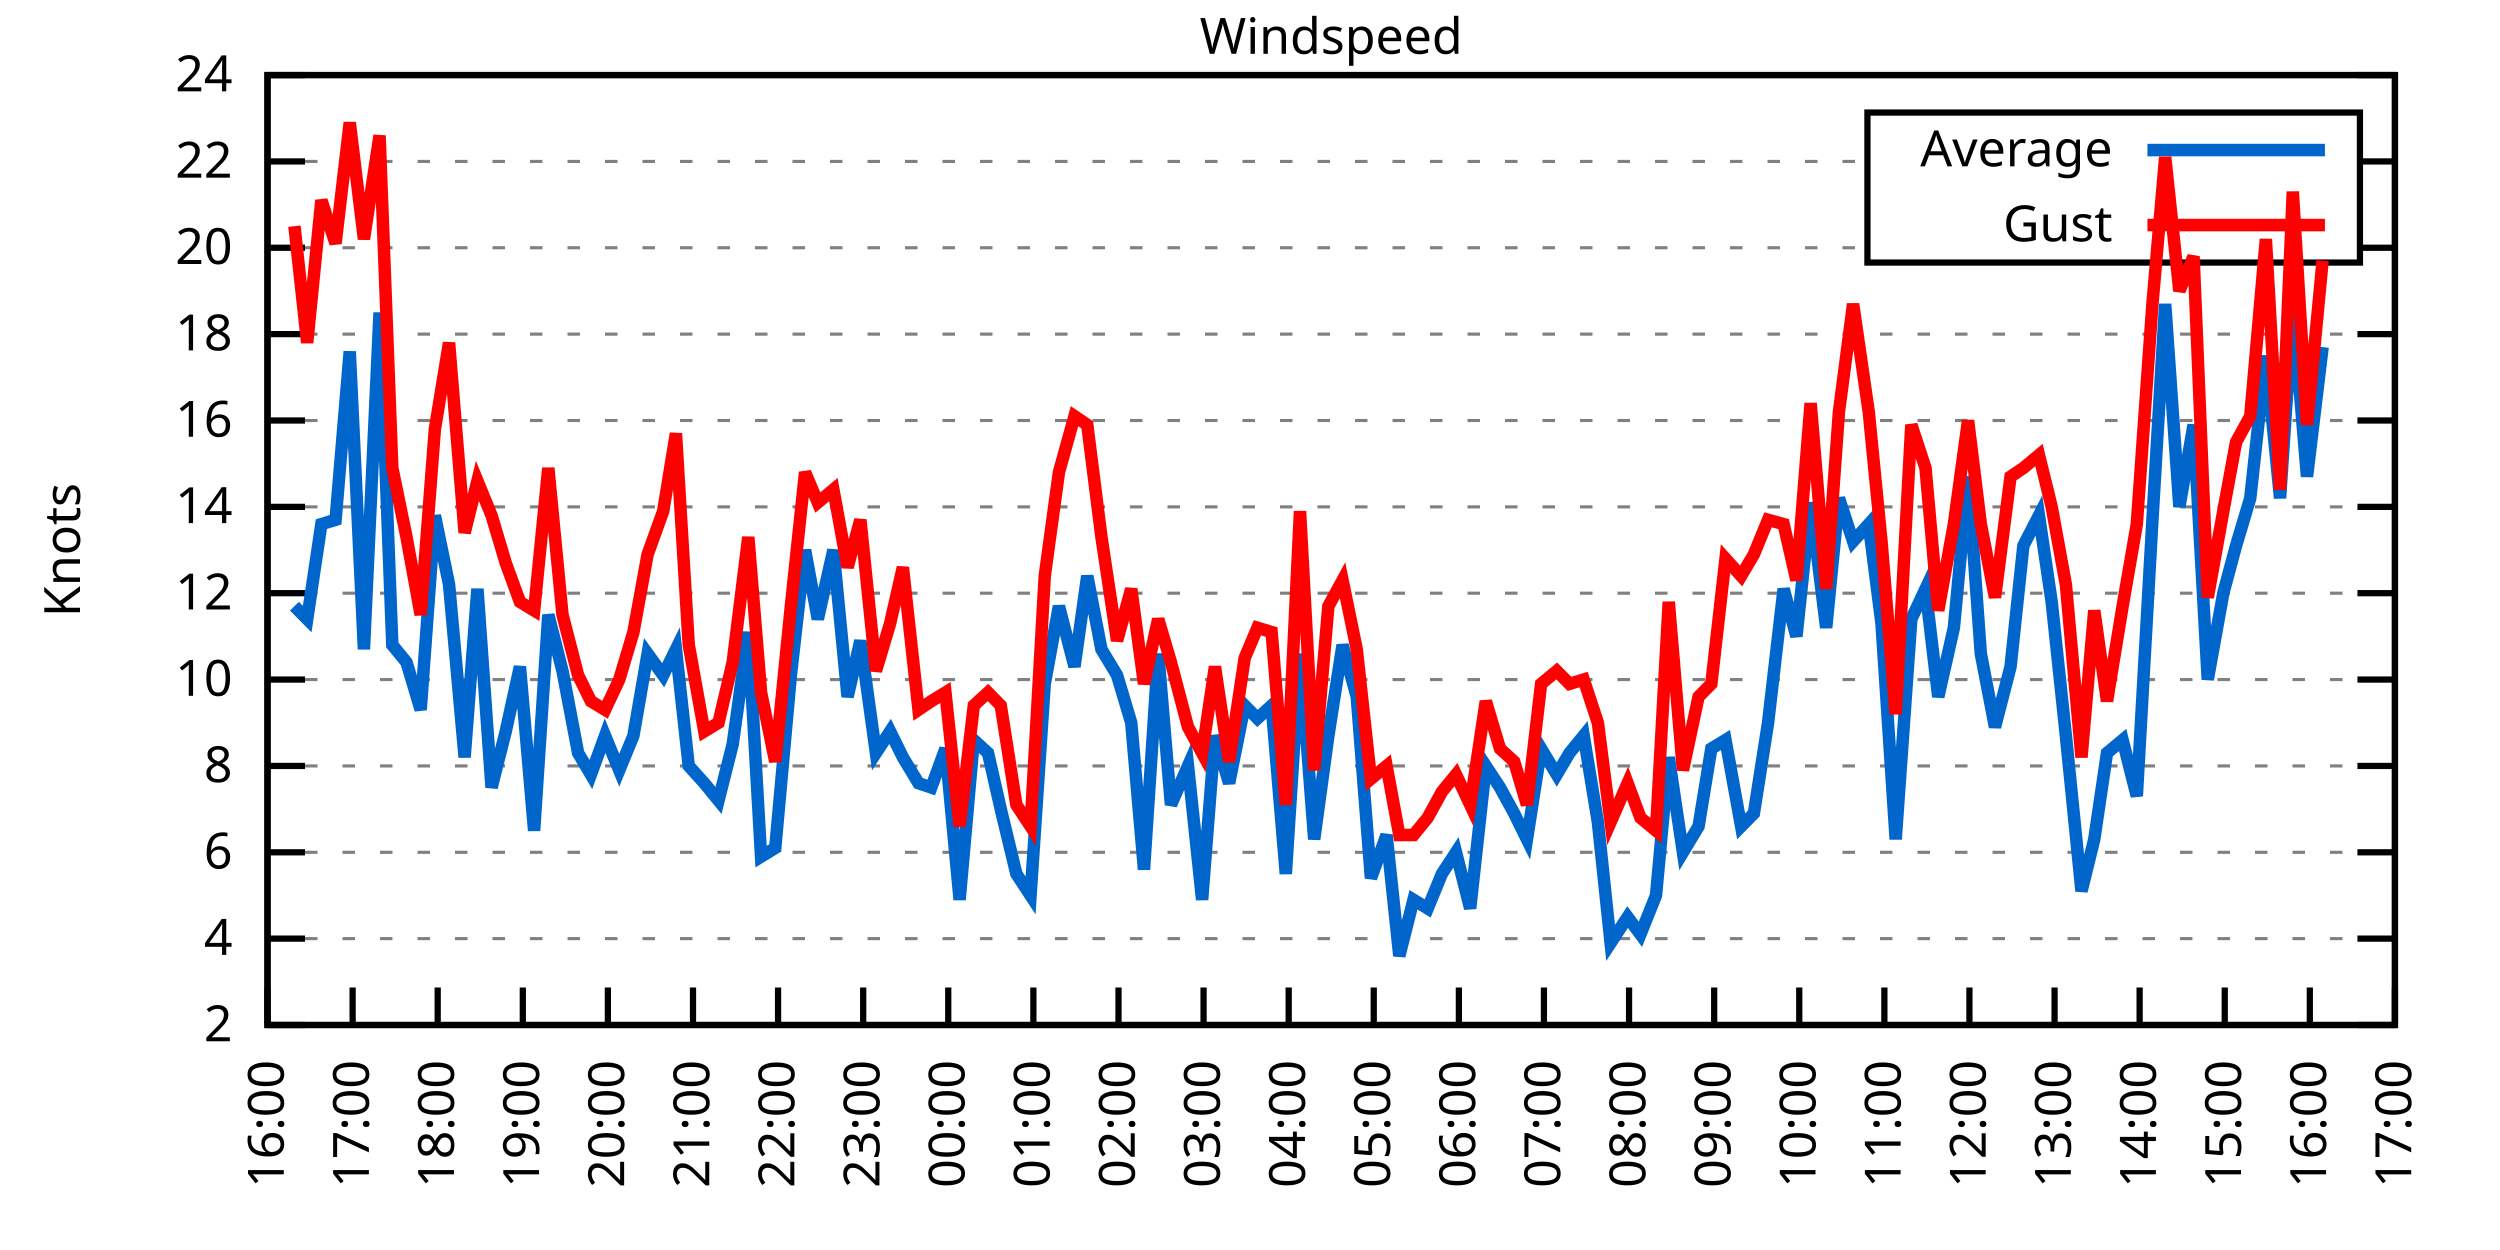
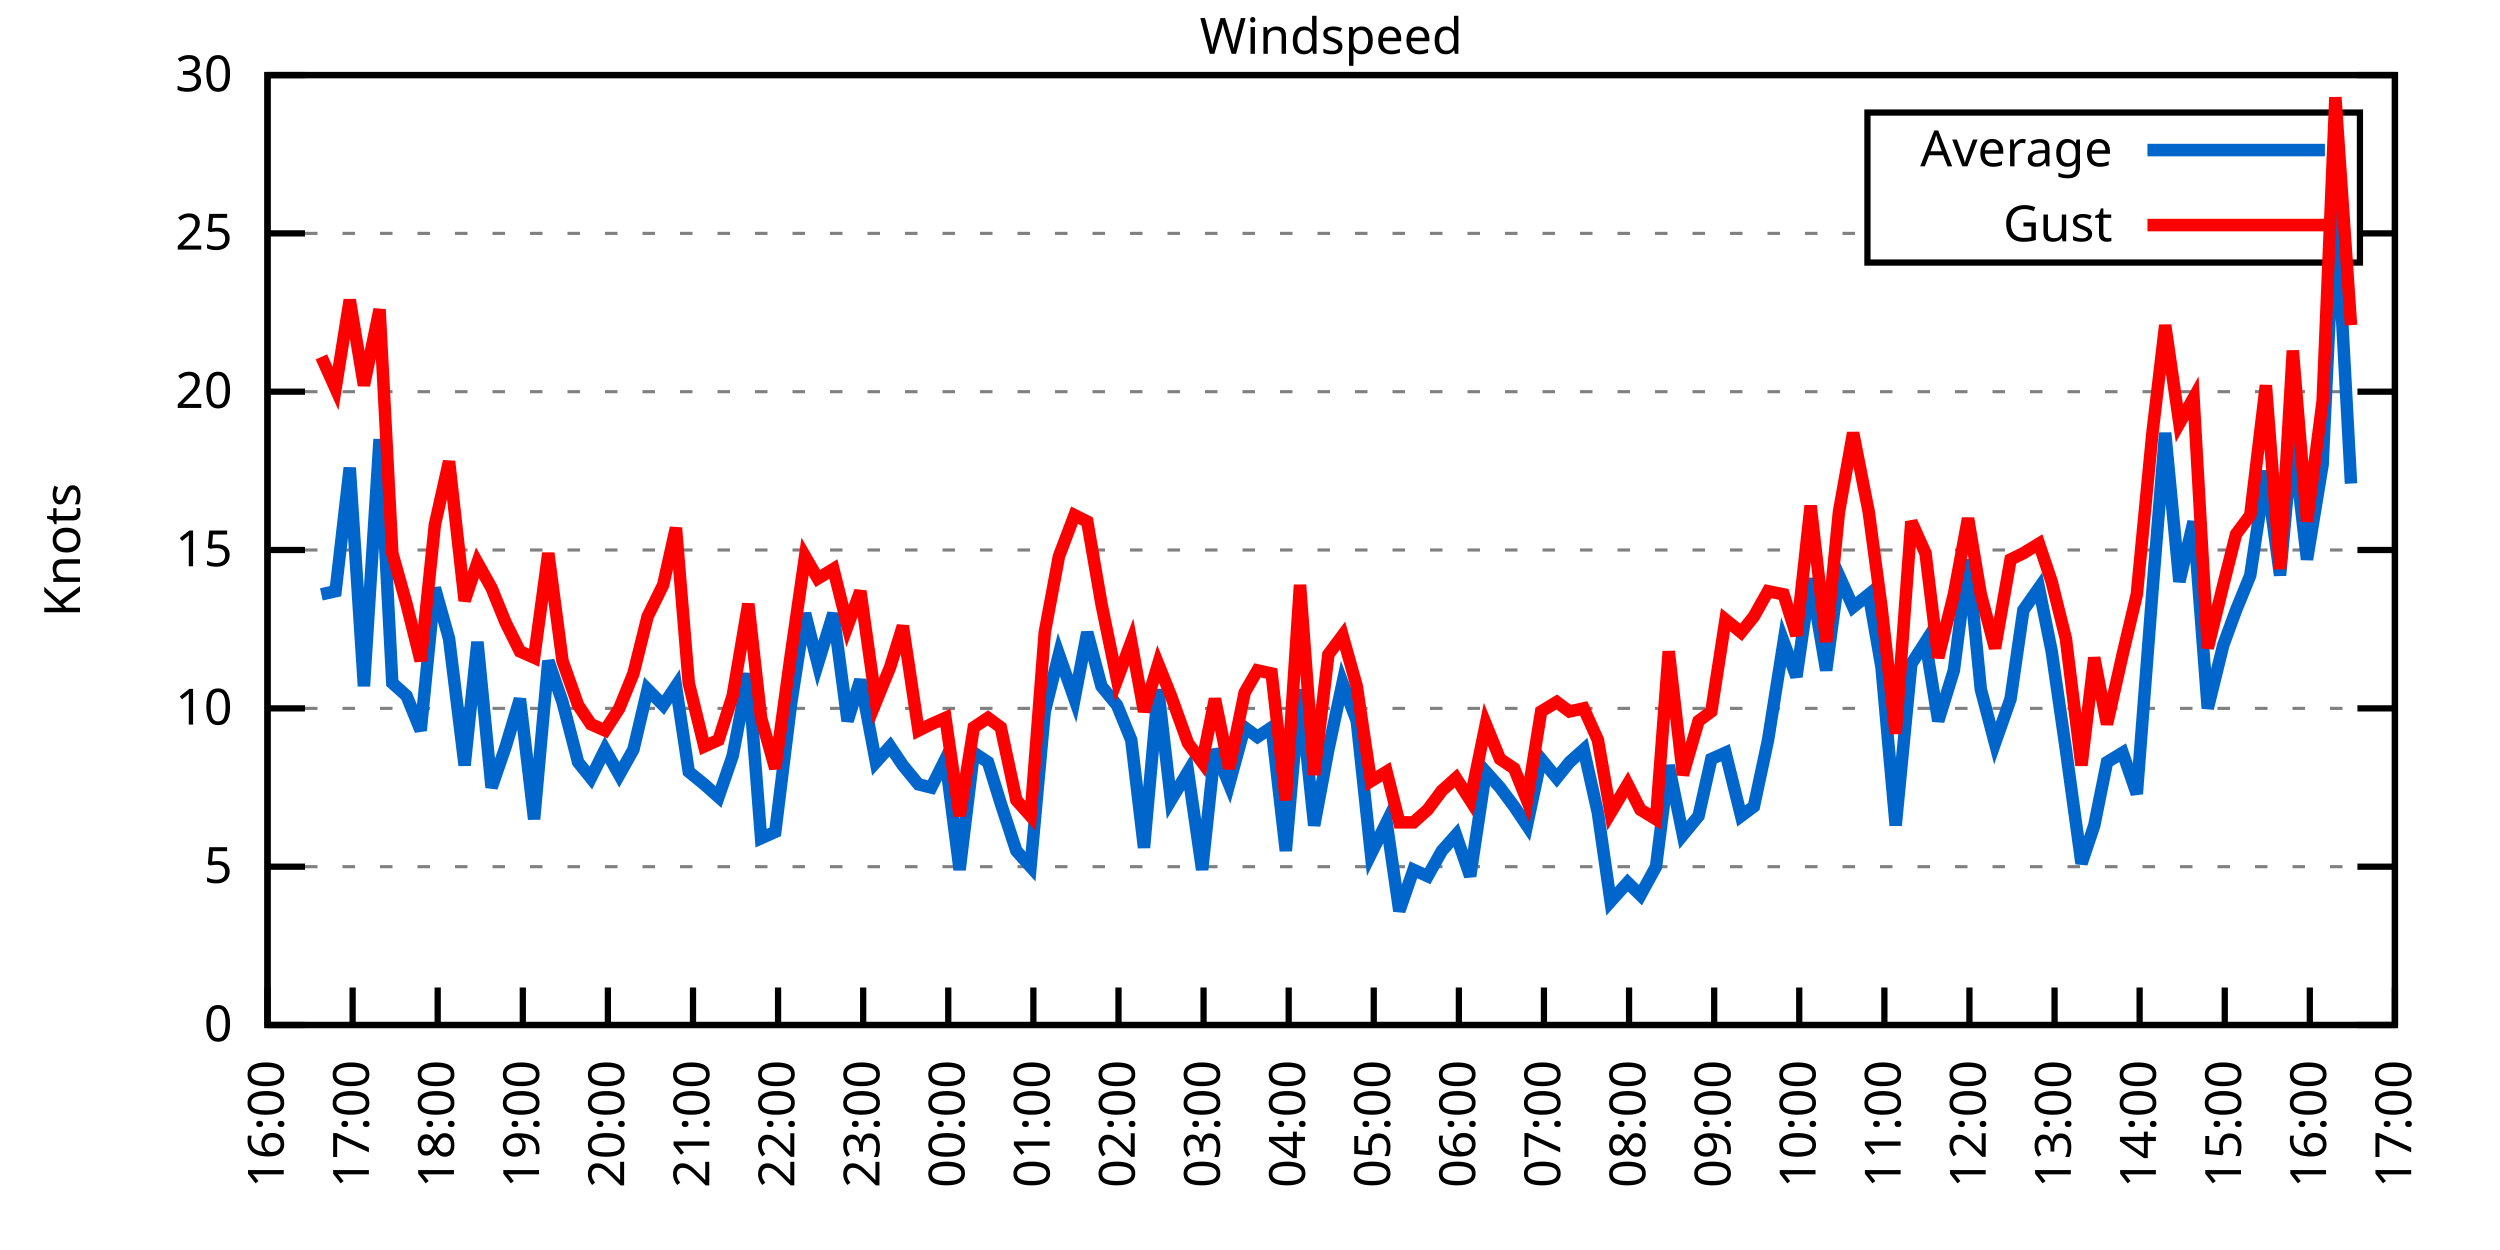
<svg xmlns="http://www.w3.org/2000/svg" xmlns:xlink="http://www.w3.org/1999/xlink" width="400" height="200" viewBox="0 0 400 200">
  <g id="gnuplot_canvas">
    <rect x="0" y="0" width="400" height="200" fill="none" />
    <defs>
      <circle id="gpDot" r="0.5" stroke-width="0.5" stroke="currentColor" />
      <path id="gpPt0" stroke-width="0.333" stroke="currentColor" d="M-1,0 h2 M0,-1 v2" />
      <path id="gpPt1" stroke-width="0.333" stroke="currentColor" d="M-1,-1 L1,1 M1,-1 L-1,1" />
      <path id="gpPt2" stroke-width="0.333" stroke="currentColor" d="M-1,0 L1,0 M0,-1 L0,1 M-1,-1 L1,1 M-1,1 L1,-1" />
      <rect id="gpPt3" stroke-width="0.333" stroke="currentColor" x="-1" y="-1" width="2" height="2" />
      <rect id="gpPt4" stroke-width="0.333" stroke="currentColor" fill="currentColor" x="-1" y="-1" width="2" height="2" />
      <circle id="gpPt5" stroke-width="0.333" stroke="currentColor" cx="0" cy="0" r="1" />
      <use xlink:href="#gpPt5" id="gpPt6" fill="currentColor" stroke="none" />
      <path id="gpPt7" stroke-width="0.333" stroke="currentColor" d="M0,-1.33 L-1.33,0.67 L1.33,0.67 z" />
      <use xlink:href="#gpPt7" id="gpPt8" fill="currentColor" stroke="none" />
      <use xlink:href="#gpPt7" id="gpPt9" stroke="currentColor" transform="rotate(180)" />
      <use xlink:href="#gpPt9" id="gpPt10" fill="currentColor" stroke="none" />
      <use xlink:href="#gpPt3" id="gpPt11" stroke="currentColor" transform="rotate(45)" />
      <use xlink:href="#gpPt11" id="gpPt12" fill="currentColor" stroke="none" />
      <path id="gpPt13" stroke-width="0.333" stroke="currentColor" d="M0,1.330 L1.265,0.411 L0.782,-1.067 L-0.782,-1.076 L-1.265,0.411 z" />
      <use xlink:href="#gpPt13" id="gpPt14" fill="currentColor" stroke="none" />
      <filter id="textbox" filterUnits="objectBoundingBox" x="0" y="0" height="1" width="1">
        <feFlood flood-color="white" flood-opacity="1" result="bgnd" />
        <feComposite in="SourceGraphic" in2="bgnd" operator="atop" />
      </filter>
      <filter id="greybox" filterUnits="objectBoundingBox" x="0" y="0" height="1" width="1">
        <feFlood flood-color="lightgrey" flood-opacity="1" result="grey" />
        <feComposite in="SourceGraphic" in2="grey" operator="atop" />
      </filter>
    </defs>
    <g fill="none" color="white" stroke="currentColor" stroke-width="1.00" stroke-linecap="butt" stroke-linejoin="miter">
</g>
    <g fill="none" color="black" stroke="currentColor" stroke-width="1.00" stroke-linecap="butt" stroke-linejoin="miter">
      <g stroke="none" shape-rendering="crispEdges">
        <polygon fill="rgb(255, 255, 255)" points="42.80,164.00 383.18,164.00 383.18,12.02 42.80,12.02 " />
      </g>
    </g>
    <g fill="none" color="black" stroke="currentColor" stroke-width="1.00" stroke-linecap="butt" stroke-linejoin="miter">
</g>
    <g fill="none" color="black" stroke="black" stroke-width="0.50" stroke-linecap="butt" stroke-linejoin="miter">
</g>
    <g fill="none" color="gray" stroke="currentColor" stroke-width="0.50" stroke-linecap="butt" stroke-linejoin="miter">
      <path stroke="gray" stroke-dasharray="2,4" class="gridline" d="M42.80,164.00 L383.19,164.00  " />
    </g>
    <g fill="none" color="gray" stroke="gray" stroke-width="1.00" stroke-linecap="butt" stroke-linejoin="miter">
</g>
    <g fill="none" color="black" stroke="currentColor" stroke-width="1.00" stroke-linecap="butt" stroke-linejoin="miter">
      <path stroke="black" d="M42.80,164.00 L48.80,164.00 M383.19,164.00 L377.19,164.00  " />
      <g transform="translate(37.20,166.60)" stroke="none" fill="black" font-family="Sans" font-size="8.00" text-anchor="end">
        <text>
-           <tspan font-family="Sans"> 2</tspan>
-         </text>
-       </g>
-     </g>
-     <g fill="none" color="black" stroke="currentColor" stroke-width="1.00" stroke-linecap="butt" stroke-linejoin="miter">
- </g>
-     <g fill="none" color="black" stroke="black" stroke-width="0.50" stroke-linecap="butt" stroke-linejoin="miter">
- </g>
-     <g fill="none" color="gray" stroke="currentColor" stroke-width="0.50" stroke-linecap="butt" stroke-linejoin="miter">
-       <path stroke="gray" stroke-dasharray="2,4" class="gridline" d="M42.80,150.18 L383.19,150.18  " />
-     </g>
-     <g fill="none" color="gray" stroke="gray" stroke-width="1.00" stroke-linecap="butt" stroke-linejoin="miter">
- </g>
-     <g fill="none" color="black" stroke="currentColor" stroke-width="1.00" stroke-linecap="butt" stroke-linejoin="miter">
-       <path stroke="black" d="M42.80,150.18 L48.80,150.18 M383.19,150.18 L377.19,150.18  " />
-       <g transform="translate(37.20,152.78)" stroke="none" fill="black" font-family="Sans" font-size="8.00" text-anchor="end">
-         <text>
-           <tspan font-family="Sans"> 4</tspan>
-         </text>
-       </g>
-     </g>
-     <g fill="none" color="black" stroke="currentColor" stroke-width="1.00" stroke-linecap="butt" stroke-linejoin="miter">
- </g>
-     <g fill="none" color="black" stroke="black" stroke-width="0.50" stroke-linecap="butt" stroke-linejoin="miter">
- </g>
-     <g fill="none" color="gray" stroke="currentColor" stroke-width="0.50" stroke-linecap="butt" stroke-linejoin="miter">
-       <path stroke="gray" stroke-dasharray="2,4" class="gridline" d="M42.80,136.37 L383.19,136.37  " />
-     </g>
-     <g fill="none" color="gray" stroke="gray" stroke-width="1.00" stroke-linecap="butt" stroke-linejoin="miter">
- </g>
-     <g fill="none" color="black" stroke="currentColor" stroke-width="1.00" stroke-linecap="butt" stroke-linejoin="miter">
-       <path stroke="black" d="M42.80,136.37 L48.80,136.37 M383.19,136.37 L377.19,136.37  " />
-       <g transform="translate(37.20,138.97)" stroke="none" fill="black" font-family="Sans" font-size="8.00" text-anchor="end">
-         <text>
-           <tspan font-family="Sans"> 6</tspan>
-         </text>
-       </g>
-     </g>
-     <g fill="none" color="black" stroke="currentColor" stroke-width="1.00" stroke-linecap="butt" stroke-linejoin="miter">
- </g>
-     <g fill="none" color="black" stroke="black" stroke-width="0.50" stroke-linecap="butt" stroke-linejoin="miter">
- </g>
-     <g fill="none" color="gray" stroke="currentColor" stroke-width="0.50" stroke-linecap="butt" stroke-linejoin="miter">
-       <path stroke="gray" stroke-dasharray="2,4" class="gridline" d="M42.80,122.55 L383.19,122.55  " />
-     </g>
-     <g fill="none" color="gray" stroke="gray" stroke-width="1.00" stroke-linecap="butt" stroke-linejoin="miter">
- </g>
-     <g fill="none" color="black" stroke="currentColor" stroke-width="1.00" stroke-linecap="butt" stroke-linejoin="miter">
-       <path stroke="black" d="M42.80,122.55 L48.80,122.55 M383.19,122.55 L377.19,122.55  " />
-       <g transform="translate(37.20,125.15)" stroke="none" fill="black" font-family="Sans" font-size="8.00" text-anchor="end">
-         <text>
-           <tspan font-family="Sans"> 8</tspan>
-         </text>
-       </g>
-     </g>
-     <g fill="none" color="black" stroke="currentColor" stroke-width="1.00" stroke-linecap="butt" stroke-linejoin="miter">
- </g>
-     <g fill="none" color="black" stroke="black" stroke-width="0.50" stroke-linecap="butt" stroke-linejoin="miter">
- </g>
-     <g fill="none" color="gray" stroke="currentColor" stroke-width="0.50" stroke-linecap="butt" stroke-linejoin="miter">
-       <path stroke="gray" stroke-dasharray="2,4" class="gridline" d="M42.80,108.73 L383.19,108.73  " />
-     </g>
-     <g fill="none" color="gray" stroke="gray" stroke-width="1.00" stroke-linecap="butt" stroke-linejoin="miter">
- </g>
-     <g fill="none" color="black" stroke="currentColor" stroke-width="1.00" stroke-linecap="butt" stroke-linejoin="miter">
-       <path stroke="black" d="M42.80,108.73 L48.80,108.73 M383.19,108.73 L377.19,108.73  " />
-       <g transform="translate(37.20,111.33)" stroke="none" fill="black" font-family="Sans" font-size="8.00" text-anchor="end">
+           <tspan font-family="Sans"> 0</tspan>
+         </text>
+       </g>
+     </g>
+     <g fill="none" color="black" stroke="currentColor" stroke-width="1.00" stroke-linecap="butt" stroke-linejoin="miter">
+ </g>
+     <g fill="none" color="black" stroke="black" stroke-width="0.50" stroke-linecap="butt" stroke-linejoin="miter">
+ </g>
+     <g fill="none" color="gray" stroke="currentColor" stroke-width="0.50" stroke-linecap="butt" stroke-linejoin="miter">
+       <path stroke="gray" stroke-dasharray="2,4" class="gridline" d="M42.80,138.67 L383.19,138.67  " />
+     </g>
+     <g fill="none" color="gray" stroke="gray" stroke-width="1.00" stroke-linecap="butt" stroke-linejoin="miter">
+ </g>
+     <g fill="none" color="black" stroke="currentColor" stroke-width="1.00" stroke-linecap="butt" stroke-linejoin="miter">
+       <path stroke="black" d="M42.80,138.67 L48.80,138.67 M383.19,138.67 L377.19,138.67  " />
+       <g transform="translate(37.20,141.27)" stroke="none" fill="black" font-family="Sans" font-size="8.00" text-anchor="end">
+         <text>
+           <tspan font-family="Sans"> 5</tspan>
+         </text>
+       </g>
+     </g>
+     <g fill="none" color="black" stroke="currentColor" stroke-width="1.00" stroke-linecap="butt" stroke-linejoin="miter">
+ </g>
+     <g fill="none" color="black" stroke="black" stroke-width="0.50" stroke-linecap="butt" stroke-linejoin="miter">
+ </g>
+     <g fill="none" color="gray" stroke="currentColor" stroke-width="0.50" stroke-linecap="butt" stroke-linejoin="miter">
+       <path stroke="gray" stroke-dasharray="2,4" class="gridline" d="M42.80,113.34 L383.19,113.34  " />
+     </g>
+     <g fill="none" color="gray" stroke="gray" stroke-width="1.00" stroke-linecap="butt" stroke-linejoin="miter">
+ </g>
+     <g fill="none" color="black" stroke="currentColor" stroke-width="1.00" stroke-linecap="butt" stroke-linejoin="miter">
+       <path stroke="black" d="M42.80,113.34 L48.80,113.34 M383.19,113.34 L377.19,113.34  " />
+       <g transform="translate(37.20,115.94)" stroke="none" fill="black" font-family="Sans" font-size="8.00" text-anchor="end">
        <text>
          <tspan font-family="Sans"> 10</tspan>
        </text>
      </g>
    </g>
    <g fill="none" color="black" stroke="currentColor" stroke-width="1.00" stroke-linecap="butt" stroke-linejoin="miter">
</g>
    <g fill="none" color="black" stroke="black" stroke-width="0.50" stroke-linecap="butt" stroke-linejoin="miter">
</g>
    <g fill="none" color="gray" stroke="currentColor" stroke-width="0.50" stroke-linecap="butt" stroke-linejoin="miter">
-       <path stroke="gray" stroke-dasharray="2,4" class="gridline" d="M42.80,94.91 L383.19,94.91  " />
-     </g>
-     <g fill="none" color="gray" stroke="gray" stroke-width="1.00" stroke-linecap="butt" stroke-linejoin="miter">
- </g>
-     <g fill="none" color="black" stroke="currentColor" stroke-width="1.00" stroke-linecap="butt" stroke-linejoin="miter">
-       <path stroke="black" d="M42.80,94.91 L48.80,94.91 M383.19,94.91 L377.19,94.91  " />
-       <g transform="translate(37.20,97.51)" stroke="none" fill="black" font-family="Sans" font-size="8.00" text-anchor="end">
-         <text>
-           <tspan font-family="Sans"> 12</tspan>
-         </text>
-       </g>
-     </g>
-     <g fill="none" color="black" stroke="currentColor" stroke-width="1.00" stroke-linecap="butt" stroke-linejoin="miter">
- </g>
-     <g fill="none" color="black" stroke="black" stroke-width="0.50" stroke-linecap="butt" stroke-linejoin="miter">
- </g>
-     <g fill="none" color="gray" stroke="currentColor" stroke-width="0.50" stroke-linecap="butt" stroke-linejoin="miter">
-       <path stroke="gray" stroke-dasharray="2,4" class="gridline" d="M42.80,81.10 L383.19,81.10  " />
-     </g>
-     <g fill="none" color="gray" stroke="gray" stroke-width="1.00" stroke-linecap="butt" stroke-linejoin="miter">
- </g>
-     <g fill="none" color="black" stroke="currentColor" stroke-width="1.00" stroke-linecap="butt" stroke-linejoin="miter">
-       <path stroke="black" d="M42.80,81.10 L48.80,81.10 M383.19,81.10 L377.19,81.10  " />
-       <g transform="translate(37.20,83.70)" stroke="none" fill="black" font-family="Sans" font-size="8.00" text-anchor="end">
-         <text>
-           <tspan font-family="Sans"> 14</tspan>
-         </text>
-       </g>
-     </g>
-     <g fill="none" color="black" stroke="currentColor" stroke-width="1.00" stroke-linecap="butt" stroke-linejoin="miter">
- </g>
-     <g fill="none" color="black" stroke="black" stroke-width="0.50" stroke-linecap="butt" stroke-linejoin="miter">
- </g>
-     <g fill="none" color="gray" stroke="currentColor" stroke-width="0.50" stroke-linecap="butt" stroke-linejoin="miter">
-       <path stroke="gray" stroke-dasharray="2,4" class="gridline" d="M42.80,67.28 L383.19,67.28  " />
-     </g>
-     <g fill="none" color="gray" stroke="gray" stroke-width="1.00" stroke-linecap="butt" stroke-linejoin="miter">
- </g>
-     <g fill="none" color="black" stroke="currentColor" stroke-width="1.00" stroke-linecap="butt" stroke-linejoin="miter">
-       <path stroke="black" d="M42.80,67.28 L48.80,67.28 M383.19,67.28 L377.19,67.28  " />
-       <g transform="translate(37.20,69.88)" stroke="none" fill="black" font-family="Sans" font-size="8.00" text-anchor="end">
-         <text>
-           <tspan font-family="Sans"> 16</tspan>
-         </text>
-       </g>
-     </g>
-     <g fill="none" color="black" stroke="currentColor" stroke-width="1.00" stroke-linecap="butt" stroke-linejoin="miter">
- </g>
-     <g fill="none" color="black" stroke="black" stroke-width="0.50" stroke-linecap="butt" stroke-linejoin="miter">
- </g>
-     <g fill="none" color="gray" stroke="currentColor" stroke-width="0.50" stroke-linecap="butt" stroke-linejoin="miter">
-       <path stroke="gray" stroke-dasharray="2,4" class="gridline" d="M42.80,53.46 L383.19,53.46  " />
-     </g>
-     <g fill="none" color="gray" stroke="gray" stroke-width="1.00" stroke-linecap="butt" stroke-linejoin="miter">
- </g>
-     <g fill="none" color="black" stroke="currentColor" stroke-width="1.00" stroke-linecap="butt" stroke-linejoin="miter">
-       <path stroke="black" d="M42.80,53.46 L48.80,53.46 M383.19,53.46 L377.19,53.46  " />
-       <g transform="translate(37.20,56.06)" stroke="none" fill="black" font-family="Sans" font-size="8.00" text-anchor="end">
-         <text>
-           <tspan font-family="Sans"> 18</tspan>
-         </text>
-       </g>
-     </g>
-     <g fill="none" color="black" stroke="currentColor" stroke-width="1.00" stroke-linecap="butt" stroke-linejoin="miter">
- </g>
-     <g fill="none" color="black" stroke="black" stroke-width="0.50" stroke-linecap="butt" stroke-linejoin="miter">
- </g>
-     <g fill="none" color="gray" stroke="currentColor" stroke-width="0.50" stroke-linecap="butt" stroke-linejoin="miter">
-       <path stroke="gray" stroke-dasharray="2,4" class="gridline" d="M42.80,39.64 L298.79,39.64 M377.59,39.64 L383.19,39.64  " />
-     </g>
-     <g fill="none" color="gray" stroke="gray" stroke-width="1.00" stroke-linecap="butt" stroke-linejoin="miter">
- </g>
-     <g fill="none" color="black" stroke="currentColor" stroke-width="1.00" stroke-linecap="butt" stroke-linejoin="miter">
-       <path stroke="black" d="M42.80,39.64 L48.80,39.64 M383.19,39.64 L377.19,39.64  " />
-       <g transform="translate(37.20,42.24)" stroke="none" fill="black" font-family="Sans" font-size="8.00" text-anchor="end">
+       <path stroke="gray" stroke-dasharray="2,4" class="gridline" d="M42.80,88.00 L383.19,88.00  " />
+     </g>
+     <g fill="none" color="gray" stroke="gray" stroke-width="1.00" stroke-linecap="butt" stroke-linejoin="miter">
+ </g>
+     <g fill="none" color="black" stroke="currentColor" stroke-width="1.00" stroke-linecap="butt" stroke-linejoin="miter">
+       <path stroke="black" d="M42.80,88.00 L48.80,88.00 M383.19,88.00 L377.19,88.00  " />
+       <g transform="translate(37.20,90.60)" stroke="none" fill="black" font-family="Sans" font-size="8.00" text-anchor="end">
+         <text>
+           <tspan font-family="Sans"> 15</tspan>
+         </text>
+       </g>
+     </g>
+     <g fill="none" color="black" stroke="currentColor" stroke-width="1.00" stroke-linecap="butt" stroke-linejoin="miter">
+ </g>
+     <g fill="none" color="black" stroke="black" stroke-width="0.50" stroke-linecap="butt" stroke-linejoin="miter">
+ </g>
+     <g fill="none" color="gray" stroke="currentColor" stroke-width="0.50" stroke-linecap="butt" stroke-linejoin="miter">
+       <path stroke="gray" stroke-dasharray="2,4" class="gridline" d="M42.80,62.67 L383.19,62.67  " />
+     </g>
+     <g fill="none" color="gray" stroke="gray" stroke-width="1.00" stroke-linecap="butt" stroke-linejoin="miter">
+ </g>
+     <g fill="none" color="black" stroke="currentColor" stroke-width="1.00" stroke-linecap="butt" stroke-linejoin="miter">
+       <path stroke="black" d="M42.80,62.67 L48.80,62.67 M383.19,62.67 L377.19,62.67  " />
+       <g transform="translate(37.20,65.27)" stroke="none" fill="black" font-family="Sans" font-size="8.00" text-anchor="end">
        <text>
          <tspan font-family="Sans"> 20</tspan>
        </text>
      </g>
    </g>
    <g fill="none" color="black" stroke="currentColor" stroke-width="1.00" stroke-linecap="butt" stroke-linejoin="miter">
</g>
    <g fill="none" color="black" stroke="black" stroke-width="0.50" stroke-linecap="butt" stroke-linejoin="miter">
</g>
    <g fill="none" color="gray" stroke="currentColor" stroke-width="0.50" stroke-linecap="butt" stroke-linejoin="miter">
-       <path stroke="gray" stroke-dasharray="2,4" class="gridline" d="M42.80,25.83 L298.79,25.83 M377.59,25.83 L383.19,25.83  " />
-     </g>
-     <g fill="none" color="gray" stroke="gray" stroke-width="1.00" stroke-linecap="butt" stroke-linejoin="miter">
- </g>
-     <g fill="none" color="black" stroke="currentColor" stroke-width="1.00" stroke-linecap="butt" stroke-linejoin="miter">
-       <path stroke="black" d="M42.80,25.83 L48.80,25.83 M383.19,25.83 L377.19,25.83  " />
-       <g transform="translate(37.20,28.43)" stroke="none" fill="black" font-family="Sans" font-size="8.00" text-anchor="end">
-         <text>
-           <tspan font-family="Sans"> 22</tspan>
+       <path stroke="gray" stroke-dasharray="2,4" class="gridline" d="M42.80,37.34 L298.79,37.34 M377.59,37.34 L383.19,37.34  " />
+     </g>
+     <g fill="none" color="gray" stroke="gray" stroke-width="1.00" stroke-linecap="butt" stroke-linejoin="miter">
+ </g>
+     <g fill="none" color="black" stroke="currentColor" stroke-width="1.00" stroke-linecap="butt" stroke-linejoin="miter">
+       <path stroke="black" d="M42.80,37.34 L48.80,37.34 M383.19,37.34 L377.19,37.34  " />
+       <g transform="translate(37.20,39.94)" stroke="none" fill="black" font-family="Sans" font-size="8.00" text-anchor="end">
+         <text>
+           <tspan font-family="Sans"> 25</tspan>
        </text>
      </g>
    </g>
    <g fill="none" color="black" stroke="currentColor" stroke-width="1.00" stroke-linecap="butt" stroke-linejoin="miter">
</g>
    <g fill="none" color="black" stroke="black" stroke-width="0.50" stroke-linecap="butt" stroke-linejoin="miter">
</g>
    <g fill="none" color="gray" stroke="currentColor" stroke-width="0.50" stroke-linecap="butt" stroke-linejoin="miter">
      <path stroke="gray" stroke-dasharray="2,4" class="gridline" d="M42.80,12.01 L383.19,12.01  " />
    </g>
    <g fill="none" color="gray" stroke="gray" stroke-width="1.00" stroke-linecap="butt" stroke-linejoin="miter">
</g>
    <g fill="none" color="black" stroke="currentColor" stroke-width="1.00" stroke-linecap="butt" stroke-linejoin="miter">
      <path stroke="black" d="M42.80,12.01 L48.80,12.01 M383.19,12.01 L377.19,12.01  " />
      <g transform="translate(37.20,14.61)" stroke="none" fill="black" font-family="Sans" font-size="8.00" text-anchor="end">
        <text>
-           <tspan font-family="Sans"> 24</tspan>
+           <tspan font-family="Sans"> 30</tspan>
        </text>
      </g>
    </g>
    <g fill="none" color="black" stroke="currentColor" stroke-width="1.00" stroke-linecap="butt" stroke-linejoin="miter">
      <path stroke="black" d="M42.80,164.00 L42.80,158.00  " />
      <g transform="translate(45.40,169.60) rotate(270.00)" stroke="none" fill="black" font-family="Sans" font-size="8.00" text-anchor="end">
        <text>
          <tspan font-family="Sans">16:00</tspan>
        </text>
      </g>
    </g>
    <g fill="none" color="black" stroke="currentColor" stroke-width="1.00" stroke-linecap="butt" stroke-linejoin="miter">
      <path stroke="black" d="M56.42,164.00 L56.42,158.00  " />
      <g transform="translate(59.02,169.60) rotate(270.00)" stroke="none" fill="black" font-family="Sans" font-size="8.00" text-anchor="end">
        <text>
          <tspan font-family="Sans">17:00</tspan>
        </text>
      </g>
    </g>
    <g fill="none" color="black" stroke="currentColor" stroke-width="1.00" stroke-linecap="butt" stroke-linejoin="miter">
      <path stroke="black" d="M70.03,164.00 L70.03,158.00  " />
      <g transform="translate(72.63,169.60) rotate(270.00)" stroke="none" fill="black" font-family="Sans" font-size="8.00" text-anchor="end">
        <text>
          <tspan font-family="Sans">18:00</tspan>
        </text>
      </g>
    </g>
    <g fill="none" color="black" stroke="currentColor" stroke-width="1.00" stroke-linecap="butt" stroke-linejoin="miter">
      <path stroke="black" d="M83.65,164.00 L83.65,158.00  " />
      <g transform="translate(86.25,169.60) rotate(270.00)" stroke="none" fill="black" font-family="Sans" font-size="8.00" text-anchor="end">
        <text>
          <tspan font-family="Sans">19:00</tspan>
        </text>
      </g>
    </g>
    <g fill="none" color="black" stroke="currentColor" stroke-width="1.00" stroke-linecap="butt" stroke-linejoin="miter">
      <path stroke="black" d="M97.26,164.00 L97.26,158.00  " />
      <g transform="translate(99.86,169.60) rotate(270.00)" stroke="none" fill="black" font-family="Sans" font-size="8.00" text-anchor="end">
        <text>
          <tspan font-family="Sans">20:00</tspan>
        </text>
      </g>
    </g>
    <g fill="none" color="black" stroke="currentColor" stroke-width="1.00" stroke-linecap="butt" stroke-linejoin="miter">
      <path stroke="black" d="M110.88,164.00 L110.88,158.00  " />
      <g transform="translate(113.48,169.60) rotate(270.00)" stroke="none" fill="black" font-family="Sans" font-size="8.00" text-anchor="end">
        <text>
          <tspan font-family="Sans">21:00</tspan>
        </text>
      </g>
    </g>
    <g fill="none" color="black" stroke="currentColor" stroke-width="1.00" stroke-linecap="butt" stroke-linejoin="miter">
      <path stroke="black" d="M124.49,164.00 L124.49,158.00  " />
      <g transform="translate(127.09,169.60) rotate(270.00)" stroke="none" fill="black" font-family="Sans" font-size="8.00" text-anchor="end">
        <text>
          <tspan font-family="Sans">22:00</tspan>
        </text>
      </g>
    </g>
    <g fill="none" color="black" stroke="currentColor" stroke-width="1.00" stroke-linecap="butt" stroke-linejoin="miter">
      <path stroke="black" d="M138.11,164.00 L138.11,158.00  " />
      <g transform="translate(140.71,169.60) rotate(270.00)" stroke="none" fill="black" font-family="Sans" font-size="8.00" text-anchor="end">
        <text>
          <tspan font-family="Sans">23:00</tspan>
        </text>
      </g>
    </g>
    <g fill="none" color="black" stroke="currentColor" stroke-width="1.00" stroke-linecap="butt" stroke-linejoin="miter">
      <path stroke="black" d="M151.72,164.00 L151.72,158.00  " />
      <g transform="translate(154.32,169.60) rotate(270.00)" stroke="none" fill="black" font-family="Sans" font-size="8.00" text-anchor="end">
        <text>
          <tspan font-family="Sans">00:00</tspan>
        </text>
      </g>
    </g>
    <g fill="none" color="black" stroke="currentColor" stroke-width="1.00" stroke-linecap="butt" stroke-linejoin="miter">
      <path stroke="black" d="M165.34,164.00 L165.34,158.00  " />
      <g transform="translate(167.94,169.60) rotate(270.00)" stroke="none" fill="black" font-family="Sans" font-size="8.00" text-anchor="end">
        <text>
          <tspan font-family="Sans">01:00</tspan>
        </text>
      </g>
    </g>
    <g fill="none" color="black" stroke="currentColor" stroke-width="1.00" stroke-linecap="butt" stroke-linejoin="miter">
      <path stroke="black" d="M178.96,164.00 L178.96,158.00  " />
      <g transform="translate(181.56,169.60) rotate(270.00)" stroke="none" fill="black" font-family="Sans" font-size="8.00" text-anchor="end">
        <text>
          <tspan font-family="Sans">02:00</tspan>
        </text>
      </g>
    </g>
    <g fill="none" color="black" stroke="currentColor" stroke-width="1.00" stroke-linecap="butt" stroke-linejoin="miter">
      <path stroke="black" d="M192.57,164.00 L192.57,158.00  " />
      <g transform="translate(195.17,169.60) rotate(270.00)" stroke="none" fill="black" font-family="Sans" font-size="8.00" text-anchor="end">
        <text>
          <tspan font-family="Sans">03:00</tspan>
        </text>
      </g>
    </g>
    <g fill="none" color="black" stroke="currentColor" stroke-width="1.00" stroke-linecap="butt" stroke-linejoin="miter">
      <path stroke="black" d="M206.19,164.00 L206.19,158.00  " />
      <g transform="translate(208.79,169.60) rotate(270.00)" stroke="none" fill="black" font-family="Sans" font-size="8.00" text-anchor="end">
        <text>
          <tspan font-family="Sans">04:00</tspan>
        </text>
      </g>
    </g>
    <g fill="none" color="black" stroke="currentColor" stroke-width="1.00" stroke-linecap="butt" stroke-linejoin="miter">
      <path stroke="black" d="M219.80,164.00 L219.80,158.00  " />
      <g transform="translate(222.40,169.60) rotate(270.00)" stroke="none" fill="black" font-family="Sans" font-size="8.00" text-anchor="end">
        <text>
          <tspan font-family="Sans">05:00</tspan>
        </text>
      </g>
    </g>
    <g fill="none" color="black" stroke="currentColor" stroke-width="1.00" stroke-linecap="butt" stroke-linejoin="miter">
      <path stroke="black" d="M233.42,164.00 L233.42,158.00  " />
      <g transform="translate(236.02,169.60) rotate(270.00)" stroke="none" fill="black" font-family="Sans" font-size="8.00" text-anchor="end">
        <text>
          <tspan font-family="Sans">06:00</tspan>
        </text>
      </g>
    </g>
    <g fill="none" color="black" stroke="currentColor" stroke-width="1.00" stroke-linecap="butt" stroke-linejoin="miter">
      <path stroke="black" d="M247.03,164.00 L247.03,158.00  " />
      <g transform="translate(249.63,169.60) rotate(270.00)" stroke="none" fill="black" font-family="Sans" font-size="8.00" text-anchor="end">
        <text>
          <tspan font-family="Sans">07:00</tspan>
        </text>
      </g>
    </g>
    <g fill="none" color="black" stroke="currentColor" stroke-width="1.00" stroke-linecap="butt" stroke-linejoin="miter">
      <path stroke="black" d="M260.65,164.00 L260.65,158.00  " />
      <g transform="translate(263.25,169.60) rotate(270.00)" stroke="none" fill="black" font-family="Sans" font-size="8.00" text-anchor="end">
        <text>
          <tspan font-family="Sans">08:00</tspan>
        </text>
      </g>
    </g>
    <g fill="none" color="black" stroke="currentColor" stroke-width="1.00" stroke-linecap="butt" stroke-linejoin="miter">
      <path stroke="black" d="M274.27,164.00 L274.27,158.00  " />
      <g transform="translate(276.87,169.60) rotate(270.00)" stroke="none" fill="black" font-family="Sans" font-size="8.00" text-anchor="end">
        <text>
          <tspan font-family="Sans">09:00</tspan>
        </text>
      </g>
    </g>
    <g fill="none" color="black" stroke="currentColor" stroke-width="1.00" stroke-linecap="butt" stroke-linejoin="miter">
      <path stroke="black" d="M287.88,164.00 L287.88,158.00  " />
      <g transform="translate(290.48,169.60) rotate(270.00)" stroke="none" fill="black" font-family="Sans" font-size="8.00" text-anchor="end">
        <text>
          <tspan font-family="Sans">10:00</tspan>
        </text>
      </g>
    </g>
    <g fill="none" color="black" stroke="currentColor" stroke-width="1.00" stroke-linecap="butt" stroke-linejoin="miter">
      <path stroke="black" d="M301.50,164.00 L301.50,158.00  " />
      <g transform="translate(304.10,169.60) rotate(270.00)" stroke="none" fill="black" font-family="Sans" font-size="8.00" text-anchor="end">
        <text>
          <tspan font-family="Sans">11:00</tspan>
        </text>
      </g>
    </g>
    <g fill="none" color="black" stroke="currentColor" stroke-width="1.00" stroke-linecap="butt" stroke-linejoin="miter">
      <path stroke="black" d="M315.11,164.00 L315.11,158.00  " />
      <g transform="translate(317.71,169.60) rotate(270.00)" stroke="none" fill="black" font-family="Sans" font-size="8.00" text-anchor="end">
        <text>
          <tspan font-family="Sans">12:00</tspan>
        </text>
      </g>
    </g>
    <g fill="none" color="black" stroke="currentColor" stroke-width="1.00" stroke-linecap="butt" stroke-linejoin="miter">
      <path stroke="black" d="M328.73,164.00 L328.73,158.00  " />
      <g transform="translate(331.33,169.60) rotate(270.00)" stroke="none" fill="black" font-family="Sans" font-size="8.00" text-anchor="end">
        <text>
          <tspan font-family="Sans">13:00</tspan>
        </text>
      </g>
    </g>
    <g fill="none" color="black" stroke="currentColor" stroke-width="1.00" stroke-linecap="butt" stroke-linejoin="miter">
      <path stroke="black" d="M342.34,164.00 L342.34,158.00  " />
      <g transform="translate(344.94,169.60) rotate(270.00)" stroke="none" fill="black" font-family="Sans" font-size="8.00" text-anchor="end">
        <text>
          <tspan font-family="Sans">14:00</tspan>
        </text>
      </g>
    </g>
    <g fill="none" color="black" stroke="currentColor" stroke-width="1.00" stroke-linecap="butt" stroke-linejoin="miter">
      <path stroke="black" d="M355.96,164.00 L355.96,158.00  " />
      <g transform="translate(358.56,169.60) rotate(270.00)" stroke="none" fill="black" font-family="Sans" font-size="8.00" text-anchor="end">
        <text>
          <tspan font-family="Sans">15:00</tspan>
        </text>
      </g>
    </g>
    <g fill="none" color="black" stroke="currentColor" stroke-width="1.00" stroke-linecap="butt" stroke-linejoin="miter">
      <path stroke="black" d="M369.57,164.00 L369.57,158.00  " />
      <g transform="translate(372.17,169.60) rotate(270.00)" stroke="none" fill="black" font-family="Sans" font-size="8.00" text-anchor="end">
        <text>
          <tspan font-family="Sans">16:00</tspan>
        </text>
      </g>
    </g>
    <g fill="none" color="black" stroke="currentColor" stroke-width="1.00" stroke-linecap="butt" stroke-linejoin="miter">
      <path stroke="black" d="M383.19,164.00 L383.19,158.00  " />
      <g transform="translate(385.79,169.60) rotate(270.00)" stroke="none" fill="black" font-family="Sans" font-size="8.00" text-anchor="end">
        <text>
          <tspan font-family="Sans">17:00</tspan>
        </text>
      </g>
    </g>
    <g fill="none" color="black" stroke="currentColor" stroke-width="1.00" stroke-linecap="butt" stroke-linejoin="miter">
</g>
    <g fill="none" color="black" stroke="currentColor" stroke-width="1.00" stroke-linecap="butt" stroke-linejoin="miter">
      <path stroke="black" d="M42.80,12.01 L42.80,164.00 L383.19,164.00 L383.19,12.01 L42.80,12.01 Z  " />
    </g>
    <g fill="none" color="black" stroke="currentColor" stroke-width="1.00" stroke-linecap="butt" stroke-linejoin="miter">
</g>
    <g fill="none" color="black" stroke="currentColor" stroke-width="1.00" stroke-linecap="butt" stroke-linejoin="miter">
      <path stroke="black" d="M298.79,42.01 L298.79,18.01 L377.59,18.01 L377.59,42.01 L298.79,42.01 Z  " />
    </g>
    <g id="Windspeed_plot_1">
      <g fill="none" color="white" stroke="black" stroke-width="2.00" stroke-linecap="butt" stroke-linejoin="miter">
</g>
      <g fill="none" color="black" stroke="currentColor" stroke-width="2.00" stroke-linecap="butt" stroke-linejoin="miter">
        <g transform="translate(337.99,26.61)" stroke="none" fill="black" font-family="Sans" font-size="8.00" text-anchor="end">
          <text>
            <tspan font-family="Sans">Average</tspan>
          </text>
        </g>
      </g>
      <g fill="none" color="black" stroke="currentColor" stroke-width="2.00" stroke-linecap="butt" stroke-linejoin="miter">
-         <path stroke="rgb(  0, 102, 204)" d="M343.59,24.01 L371.99,24.01 M47.11,96.99 L49.15,99.06 L51.42,83.86 L53.69,83.17 L55.96,56.23 L58.23,103.89   L60.73,50.01 L62.77,103.20 L65.04,105.97 L67.31,113.57 L69.58,82.48 L71.85,93.53 L74.34,121.17 L76.39,94.22   L78.65,126.00 L80.92,117.02 L83.19,106.66 L85.46,132.91 L87.73,98.37 L90.00,107.35 L92.50,120.48 L94.54,123.93   L96.81,117.71 L99.08,123.24 L101.35,117.71 L103.62,104.59 L106.11,108.04 L108.15,103.89 L110.20,122.55 L112.69,125.31   L114.96,128.08 L117.23,119.09 L119.73,101.13 L121.77,137.06 L124.04,135.67 L126.54,108.04 L128.81,88.00 L130.85,99.06   L133.34,88.00 L135.61,111.49 L137.66,102.51 L140.15,120.48 L142.42,117.02 L144.46,121.17 L146.96,125.31 L149.00,126.00   L151.27,119.78 L153.54,143.96 L155.81,118.40 L158.08,120.48 L160.12,129.46 L162.62,139.82 L164.89,143.27 L167.16,109.42   L169.43,96.99 L171.92,106.66 L173.96,92.15 L176.23,103.89 L178.73,108.04 L181.00,115.64 L183.04,139.13 L185.31,104.59   L187.35,128.77 L190.08,122.55 L192.34,143.96 L194.39,117.71 L196.66,125.31 L199.15,112.88 L201.19,114.95 L203.46,112.88   L205.73,139.82 L208.00,104.59 L210.27,134.29 L212.54,117.71 L214.81,103.20 L217.08,111.49 L219.35,140.51 L221.85,133.60   L223.89,152.95 L226.16,143.96 L228.43,145.35 L230.70,139.82 L232.96,136.37 L235.23,145.35 L237.73,122.55 L240.00,126.00   L242.27,130.15 L244.31,134.29 L246.58,119.78 L249.08,123.93 L251.12,120.48 L253.39,117.71 L255.66,131.53 L257.70,150.87   L260.42,146.73 L262.47,149.49 L264.96,143.27 L267.00,121.17 L269.27,136.37 L271.77,132.22 L273.81,119.78 L276.08,118.40   L278.58,132.22 L280.62,130.15 L282.89,115.64 L285.38,94.22 L287.43,101.82 L289.70,80.41 L292.19,100.44 L294.23,79.71   L296.50,86.62 L299.00,83.86 L301.04,99.75 L303.31,134.29 L305.81,99.06 L308.08,94.22 L310.12,111.49 L312.62,100.44   L314.89,76.26 L316.93,104.59 L319.20,116.33 L321.69,106.66 L323.74,87.31 L326.23,82.48 L328.27,96.30 L330.54,117.71   L333.04,142.58 L335.08,134.29 L337.12,120.48 L339.62,118.40 L341.89,127.38 L344.39,83.17 L346.43,48.63 L348.70,81.10   L350.97,67.97 L353.24,108.73 L355.73,94.91 L357.77,87.31 L360.04,79.71 L362.54,56.92 L364.81,79.71 L366.85,49.32   L369.12,76.26 L371.62,55.53  " />
+         <path stroke="rgb(  0, 102, 204)" d="M343.59,24.01 L371.99,24.01 M51.42,95.10 L53.69,94.59 L55.96,74.83 L58.23,109.79 L60.73,70.27 L62.77,109.28   L65.04,111.31 L67.31,116.88 L69.58,94.08 L71.85,102.19 L74.34,122.46 L76.39,102.70 L78.65,126.00 L80.92,119.42   L83.19,111.82 L85.46,131.07 L87.73,105.74 L90.00,112.32 L92.50,121.95 L94.54,124.48 L96.81,119.92 L99.08,123.98   L101.35,119.92 L103.62,110.30 L106.11,112.83 L108.15,109.79 L110.20,123.47 L112.69,125.50 L114.96,127.52 L117.23,120.94   L119.73,107.76 L121.77,134.11 L124.04,133.10 L126.54,112.83 L128.81,98.14 L130.85,106.24 L133.34,98.14 L135.61,115.36   L137.66,108.78 L140.15,121.95 L142.42,119.42 L144.46,122.46 L146.96,125.50 L149.00,126.00 L151.27,121.44 L153.54,139.17   L155.81,120.43 L158.08,121.95 L160.12,128.54 L162.62,136.14 L164.89,138.67 L167.16,113.84 L169.43,104.72 L171.92,111.82   L173.96,101.18 L176.23,109.79 L178.73,112.83 L181.00,118.40 L183.04,135.63 L185.31,110.30 L187.35,128.03 L190.08,123.47   L192.34,139.17 L194.39,119.92 L196.66,125.50 L199.15,116.38 L201.19,117.90 L203.46,116.38 L205.73,136.14 L208.00,110.30   L210.27,132.08 L212.54,119.92 L214.81,109.28 L217.08,115.36 L219.35,136.64 L221.85,131.58 L223.89,145.76 L226.16,139.17   L228.43,140.19 L230.70,136.14 L232.96,133.60 L235.23,140.19 L237.73,123.47 L240.00,126.00 L242.27,129.04 L244.31,132.08   L246.58,121.44 L249.08,124.48 L251.12,121.95 L253.39,119.92 L255.66,130.06 L257.70,144.24 L260.42,141.20 L262.47,143.23   L264.96,138.67 L267.00,122.46 L269.27,133.60 L271.77,130.56 L273.81,121.44 L276.08,120.43 L278.58,130.56 L280.62,129.04   L282.89,118.40 L285.38,102.70 L287.43,108.27 L289.70,92.56 L292.19,107.26 L294.23,92.06 L296.50,97.12 L299.00,95.10   L301.04,106.75 L303.31,132.08 L305.81,106.24 L308.08,102.70 L310.12,115.36 L312.62,107.26 L314.89,89.52 L316.93,110.30   L319.20,118.91 L321.69,111.82 L323.74,97.63 L326.23,94.08 L328.27,104.22 L330.54,119.92 L333.04,138.16 L335.08,132.08   L337.12,121.95 L339.62,120.43 L341.89,127.02 L344.39,94.59 L346.43,69.26 L348.70,93.07 L350.97,83.45 L353.24,113.34   L355.73,103.20 L357.77,97.63 L360.04,92.06 L362.54,75.34 L364.81,92.06 L366.85,69.77 L369.12,89.52 L371.62,74.33   L373.66,31.26 L376.16,77.37  " />
      </g>
    </g>
    <g id="Windspeed_plot_2">
      <g fill="none" color="black" stroke="currentColor" stroke-width="2.00" stroke-linecap="butt" stroke-linejoin="miter">
        <g transform="translate(337.99,38.61)" stroke="none" fill="black" font-family="Sans" font-size="8.00" text-anchor="end">
          <text>
            <tspan font-family="Sans">Gust</tspan>
          </text>
        </g>
      </g>
      <g fill="none" color="black" stroke="currentColor" stroke-width="2.00" stroke-linecap="butt" stroke-linejoin="miter">
-         <path stroke="rgb(255,   0,   0)" d="M343.59,36.01 L371.99,36.01 M47.11,36.19 L49.15,54.84 L51.42,32.05 L53.69,38.95 L55.96,19.61 L58.23,38.26   L60.73,21.68 L62.77,74.88 L65.04,85.93 L67.31,98.37 L69.58,68.66 L71.85,54.84 L74.34,85.24 L76.39,76.95   L78.65,82.48 L80.92,90.08 L83.19,96.30 L85.46,97.68 L87.73,74.88 L90.00,98.37 L92.50,108.04 L94.54,112.19   L96.81,113.57 L99.08,108.73 L101.35,101.13 L103.62,88.70 L106.11,81.79 L108.15,69.35 L110.20,103.20 L112.69,117.02   L114.96,115.64 L117.23,105.97 L119.73,85.93 L121.77,110.80 L124.04,121.86 L126.54,96.99 L128.81,75.57 L130.85,80.41   L133.34,78.33 L135.61,90.77 L137.66,83.17 L140.15,107.35 L142.42,99.75 L144.46,90.77 L146.96,113.57 L149.00,112.19   L151.27,110.80 L153.54,132.22 L155.81,112.88 L158.08,110.80 L160.12,112.88 L162.62,128.77 L164.89,132.22 L167.16,92.15   L169.43,75.57 L171.92,66.59 L173.96,67.97 L176.23,85.93 L178.73,102.51 L181.00,94.22 L183.04,109.42 L185.31,99.06   L187.35,105.97 L190.08,116.33 L192.34,120.48 L194.39,106.66 L196.66,121.86 L199.15,105.28 L201.19,100.44 L203.46,101.13   L205.73,128.77 L208.00,81.79 L210.27,123.24 L212.54,96.99 L214.81,92.84 L217.08,103.89 L219.35,124.62 L221.85,122.55   L223.89,133.60 L226.16,133.60 L228.43,130.84 L230.70,126.69 L232.96,123.93 L235.23,128.77 L237.73,112.19 L240.00,119.78   L242.27,121.86 L244.31,128.77 L246.58,109.42 L249.08,107.35 L251.12,109.42 L253.39,108.73 L255.66,115.64 L257.70,131.53   L260.42,125.31 L262.47,130.84 L264.96,132.91 L267.00,96.30 L269.27,123.24 L271.77,111.49 L273.81,109.42 L276.08,89.39   L278.58,92.15 L280.62,88.70 L282.89,83.17 L285.38,83.86 L287.43,92.84 L289.70,64.52 L292.19,94.22 L294.23,65.90   L296.50,48.63 L299.00,65.90 L301.04,86.62 L303.31,114.26 L305.81,67.97 L308.08,74.88 L310.12,97.68 L312.62,83.86   L314.89,67.28 L316.93,83.86 L319.20,95.60 L321.69,76.26 L323.74,74.88 L326.23,72.81 L328.27,81.10 L330.54,93.53   L333.04,121.17 L335.08,97.68 L337.12,112.19 L339.62,96.99 L341.89,83.86 L344.39,48.63 L346.43,25.14 L348.70,46.55   L350.97,41.03 L353.24,95.60 L355.73,81.79 L357.77,70.73 L360.04,66.59 L362.54,38.26 L364.81,78.33 L366.85,30.66   L369.12,67.97 L371.62,41.72  " />
+         <path stroke="rgb(255,   0,   0)" d="M343.59,36.01 L371.99,36.01 M51.42,57.10 L53.69,62.17 L55.96,47.98 L58.23,61.66 L60.73,49.50 L62.77,88.51   L65.04,96.62 L67.31,105.74 L69.58,83.95 L71.85,73.82 L74.34,96.11 L76.39,90.03 L78.65,94.08 L80.92,99.66   L83.19,104.22 L85.46,105.23 L87.73,88.51 L90.00,105.74 L92.50,112.83 L94.54,115.87 L96.81,116.88 L99.08,113.34   L101.35,107.76 L103.62,98.64 L106.11,93.58 L108.15,84.46 L110.20,109.28 L112.69,119.42 L114.96,118.40 L117.23,111.31   L119.73,96.62 L121.77,114.86 L124.04,122.96 L126.54,104.72 L128.81,89.02 L130.85,92.56 L133.34,91.04 L135.61,100.16   L137.66,94.59 L140.15,112.32 L142.42,106.75 L144.46,100.16 L146.96,116.88 L149.00,115.87 L151.27,114.86 L153.54,130.56   L155.81,116.38 L158.08,114.86 L160.12,116.38 L162.62,128.03 L164.89,130.56 L167.16,101.18 L169.43,89.02 L171.92,82.43   L173.96,83.45 L176.23,96.62 L178.73,108.78 L181.00,102.70 L183.04,113.84 L185.31,106.24 L187.35,111.31 L190.08,118.91   L192.34,121.95 L194.39,111.82 L196.66,122.96 L199.15,110.80 L201.19,107.26 L203.46,107.76 L205.73,128.03 L208.00,93.58   L210.27,123.98 L212.54,104.72 L214.81,101.68 L217.08,109.79 L219.35,124.99 L221.85,123.47 L223.89,131.58 L226.16,131.58   L228.43,129.55 L230.70,126.51 L232.96,124.48 L235.23,128.03 L237.73,115.87 L240.00,121.44 L242.27,122.96 L244.31,128.03   L246.58,113.84 L249.08,112.32 L251.12,113.84 L253.39,113.34 L255.66,118.40 L257.70,130.06 L260.42,125.50 L262.47,129.55   L264.96,131.07 L267.00,104.22 L269.27,123.98 L271.77,115.36 L273.81,113.84 L276.08,99.15 L278.58,101.18 L280.62,98.64   L282.89,94.59 L285.38,95.10 L287.43,101.68 L289.70,80.91 L292.19,102.70 L294.23,81.93 L296.50,69.26 L299.00,81.93   L301.04,97.12 L303.31,117.39 L305.81,83.45 L308.08,88.51 L310.12,105.23 L312.62,95.10 L314.89,82.94 L316.93,95.10   L319.20,103.71 L321.69,89.52 L323.74,88.51 L326.23,86.99 L328.27,93.07 L330.54,102.19 L333.04,122.46 L335.08,105.23   L337.12,115.87 L339.62,104.72 L341.89,95.10 L344.39,69.26 L346.43,52.03 L348.70,67.74 L350.97,63.69 L353.24,103.71   L355.73,93.58 L357.77,85.47 L360.04,82.43 L362.54,61.66 L364.81,91.04 L366.85,56.09 L369.12,83.45 L371.62,64.19   L373.66,15.56 L376.16,52.03  " />
      </g>
    </g>
    <g fill="none" color="black" stroke="currentColor" stroke-width="2.00" stroke-linecap="butt" stroke-linejoin="miter">
</g>
    <g fill="none" color="black" stroke="black" stroke-width="1.00" stroke-linecap="butt" stroke-linejoin="miter">
</g>
    <g fill="none" color="black" stroke="currentColor" stroke-width="1.00" stroke-linecap="butt" stroke-linejoin="miter">
      <path stroke="black" d="M42.80,12.01 L42.80,164.00 L383.19,164.00 L383.19,12.01 L42.80,12.01 Z  " />
      <g transform="translate(12.80,88.01) rotate(270.00)" stroke="none" fill="black" font-family="Sans" font-size="8.00" text-anchor="middle">
        <text>
          <tspan font-family="Sans">Knots</tspan>
        </text>
      </g>
    </g>
    <g fill="none" color="black" stroke="currentColor" stroke-width="1.00" stroke-linecap="butt" stroke-linejoin="miter">
</g>
    <g fill="none" color="black" stroke="currentColor" stroke-width="1.00" stroke-linecap="butt" stroke-linejoin="miter">
      <g transform="translate(212.99,8.61)" stroke="none" fill="black" font-family="Sans" font-size="8.00" text-anchor="middle">
        <text>
          <tspan font-family="Sans">Windspeed</tspan>
        </text>
      </g>
    </g>
    <g fill="none" color="black" stroke="currentColor" stroke-width="1.00" stroke-linecap="butt" stroke-linejoin="miter">
</g>
  </g>
</svg>
